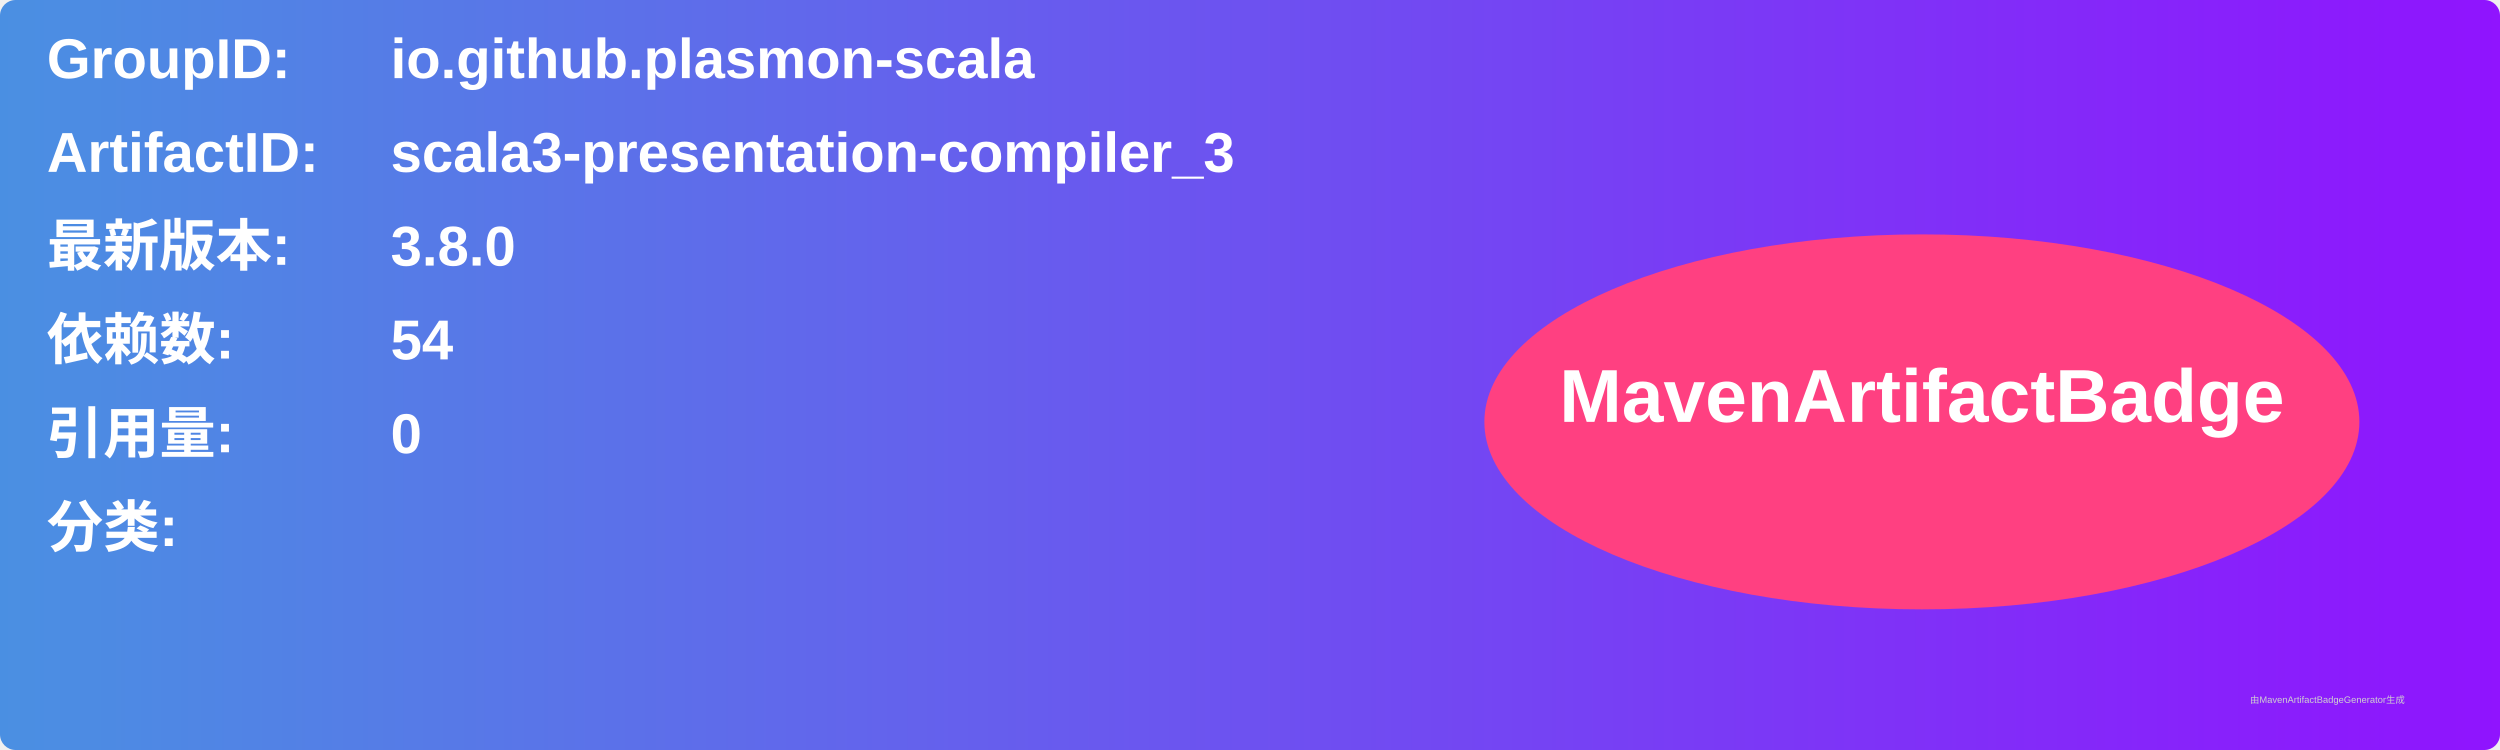
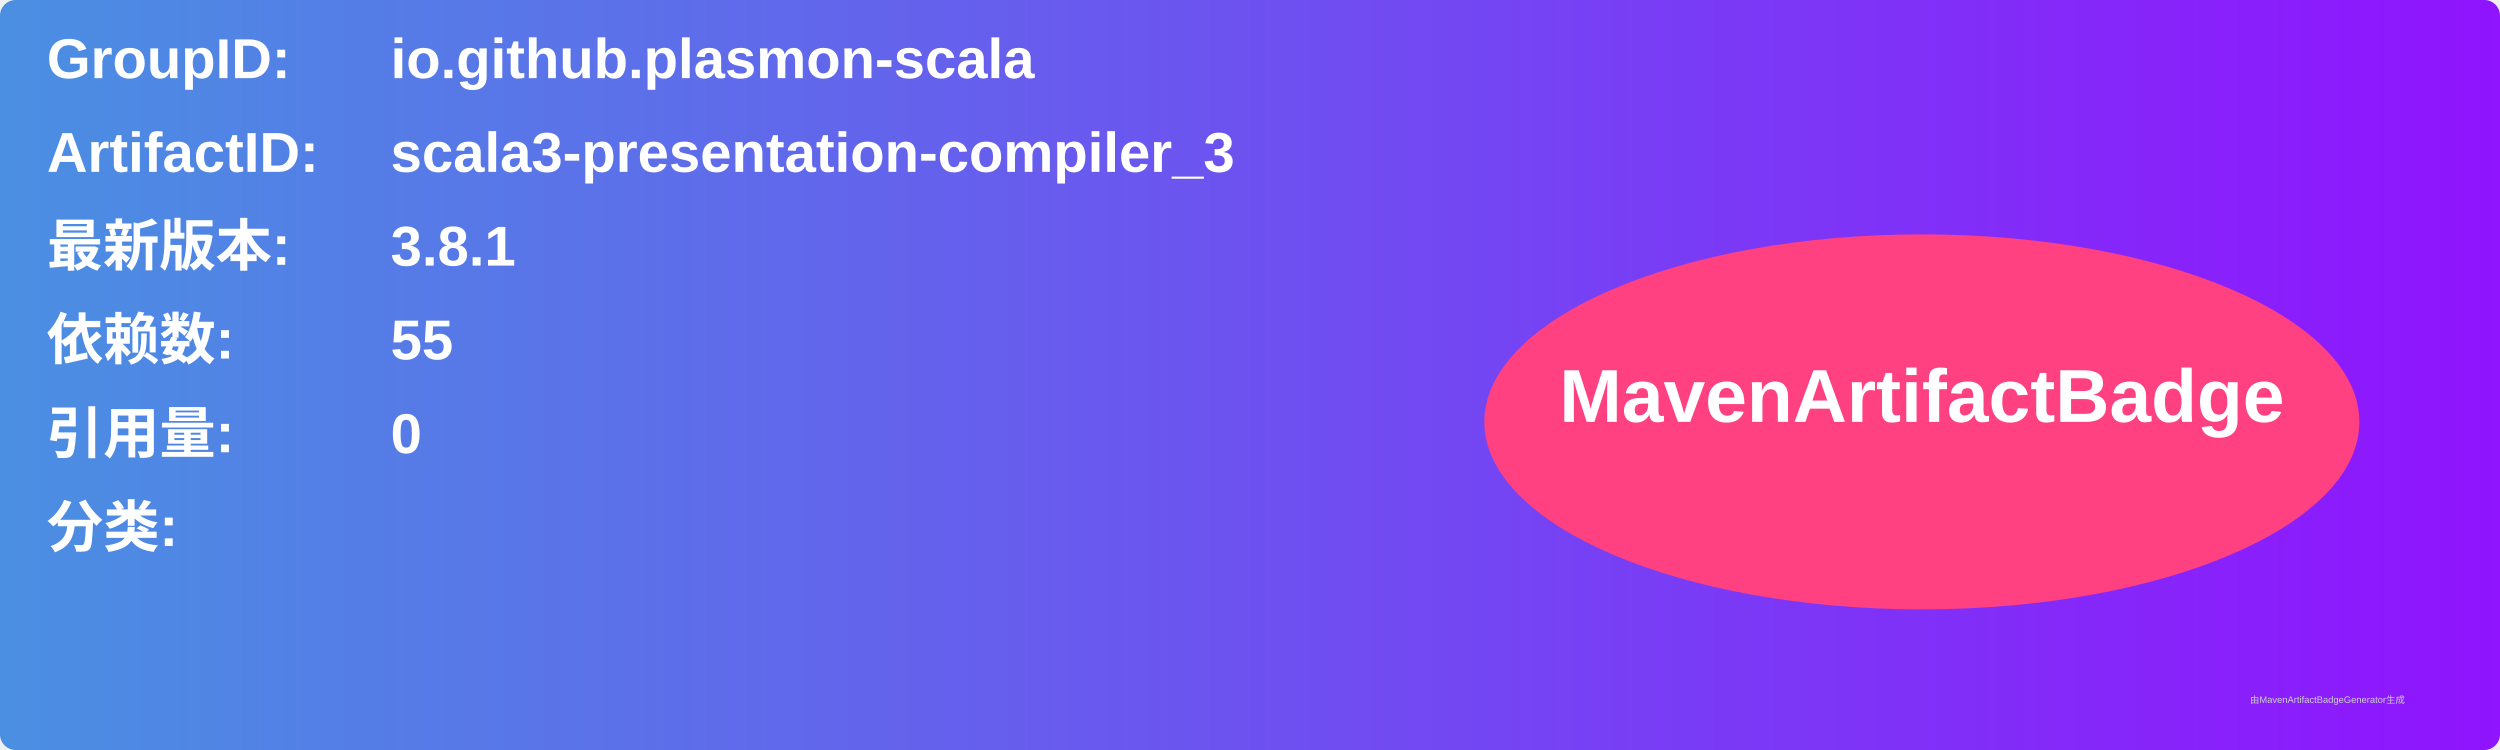
<svg xmlns="http://www.w3.org/2000/svg" width="800" height="240" viewBox="0 0 800 240">
  <linearGradient id="grad" x1="0%" y1="0%" x2="100%" y2="0%">
    <stop offset="0%" stop-color="#4a90e2" />
    <stop offset="100%" stop-color="#9013fe" />
  </linearGradient>
  <rect width="100%" height="100%" rx="5" ry="5" fill="url(#grad)" />
  <g transform="translate(15, 15)">
    <text x="0" y="10" font-family="Arial" font-size="18" fill="white" font-weight="bold" width="260">GroupID:</text>
    <text x="110" y="10" font-family="Arial" font-size="18" fill="white" font-weight="bold" width="460">io.github.plasmon-scala</text>
    <text x="0" y="40" font-family="Arial" font-size="18" fill="white" font-weight="bold" width="260">ArtifactID:</text>
    <text x="110" y="40" font-family="Arial" font-size="18" fill="white" font-weight="bold" width="460">scala3-presentation-compiler_3</text>
    <text x="0" y="70" font-family="Arial" font-size="18" fill="white" font-weight="bold">最新版本:</text>
    <text x="110" y="70" font-family="Arial" font-size="18" fill="white" font-weight="bold">
-       <tspan font-weight="bold">3.8.0</tspan>
+       <tspan font-weight="bold">3.8.1</tspan>
    </text>
    <text x="0" y="100" font-family="Arial" font-size="18" fill="white" font-weight="bold">依赖数: </text>
    <text x="110" y="100" font-family="Arial" font-size="18" fill="white">
-       <tspan font-weight="bold">54</tspan>
+       <tspan font-weight="bold">55</tspan>
    </text>
    <text x="0" y="130" font-family="Arial" font-size="18" fill="white" font-weight="bold">引用量: </text>
    <text x="110" y="130" font-family="Arial" font-size="18" fill="white">
      <tspan font-weight="bold">0</tspan>
    </text>
    <text x="0" y="160" font-family="Arial" font-size="18" fill="white" font-weight="bold">分类:</text>
    <text x="10" y="190" font-family="Arial" font-size="10" fill="white">
      <tspan font-weight="bold" />
    </text>
    <ellipse cx="600" cy="120" rx="140" ry="60" fill="#ff4081" />
    <text x="600" y="120" text-anchor="middle" font-family="Arial" font-size="24" fill="white" font-weight="bold">MavenArtifactBadge</text>
  </g>
  <text x="720" y="225" font-family="Arial" font-size="3" fill="#d0d0d0">由MavenArtifactBadgeGenerator生成</text>
</svg>
